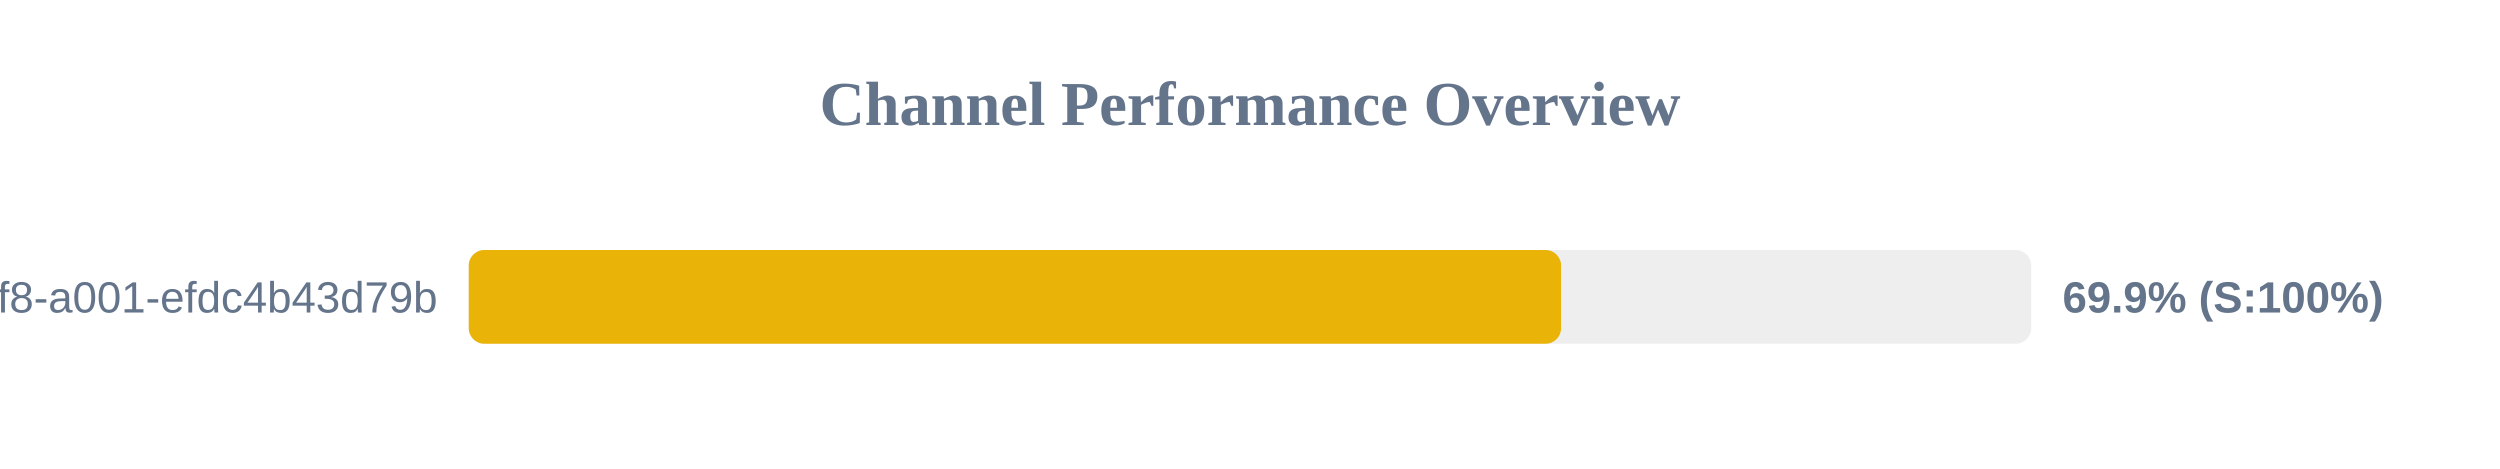
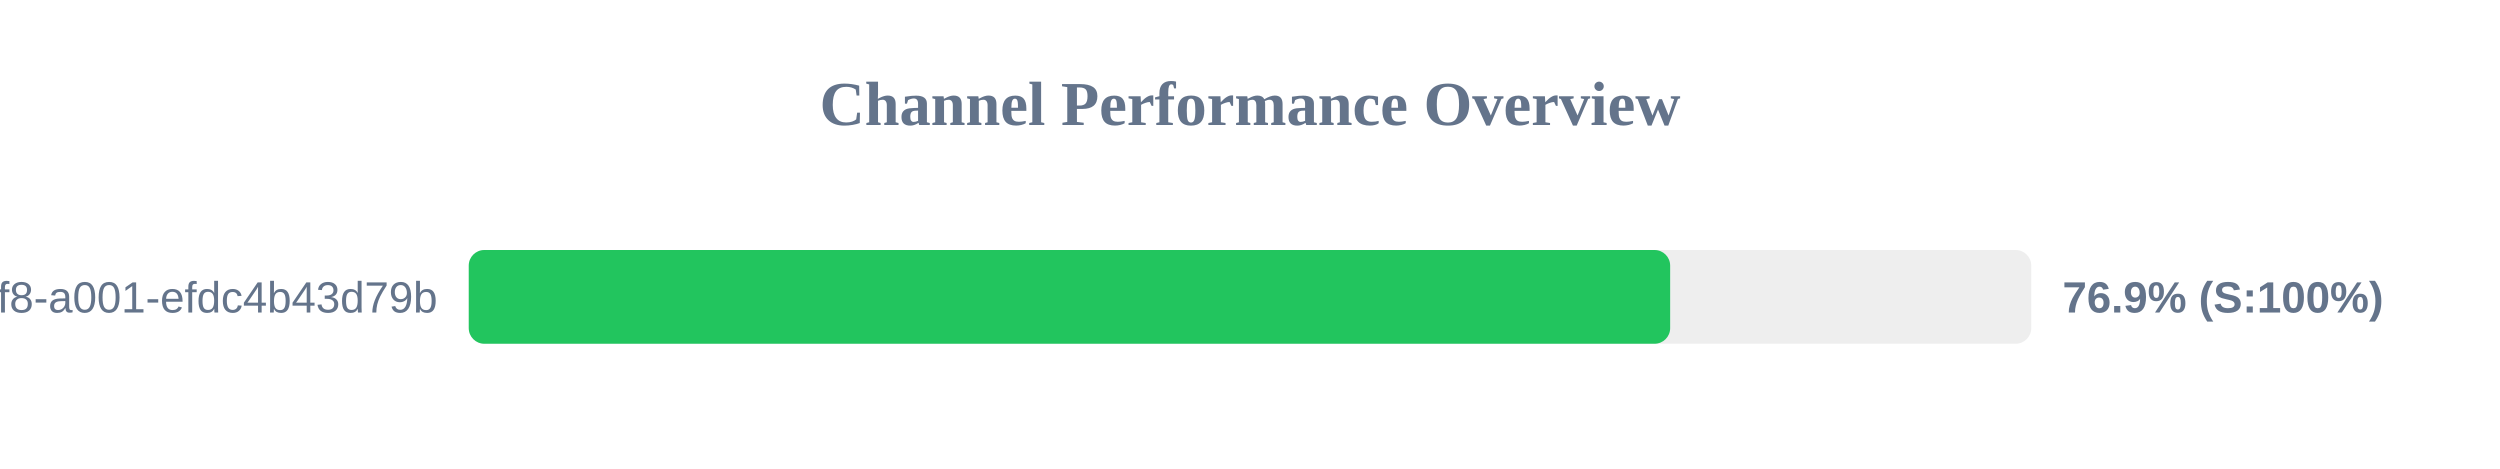
<svg xmlns="http://www.w3.org/2000/svg" width="800" height="150" version="1.1">
  <style>
        .row { font: 14px Arial; fill: #64748b; }
        .score { font: bold 14px Arial; fill: #64748b; }
    </style>
  <text x="400" y="40" text-anchor="middle" font-size="20px" font-weight="bold" fill="#64748b">Channel Performance Overview</text>
  <rect x="150" y="80" width="500" height="30" fill="#eee" rx="5" />
-   <rect x="150" y="80" width="349.55" height="30" fill="#eab308" rx="5" />
+   <rect x="150" y="80" width="384.45" height="30" fill="#22c55e" rx="5" />
  <text x="140" y="100" text-anchor="end" class="row">?uuid=1fdb6b30-5371-4ff8-a001-efdc4b43d79b</text>
-   <text x="660" y="100" text-anchor="start" class="score">69.9% (S:100%)</text>
+   <text x="660" y="100" text-anchor="start" class="score">76.9% (S:100%)</text>
</svg>
